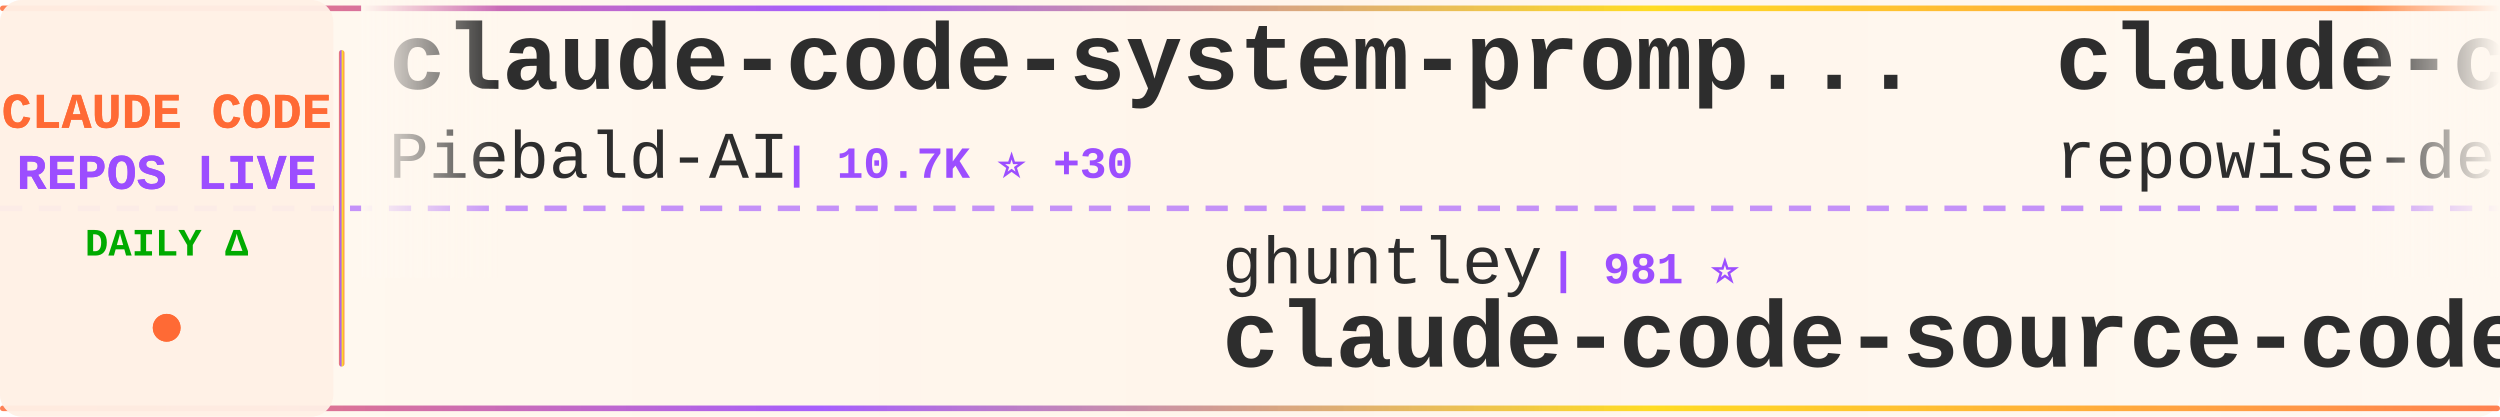
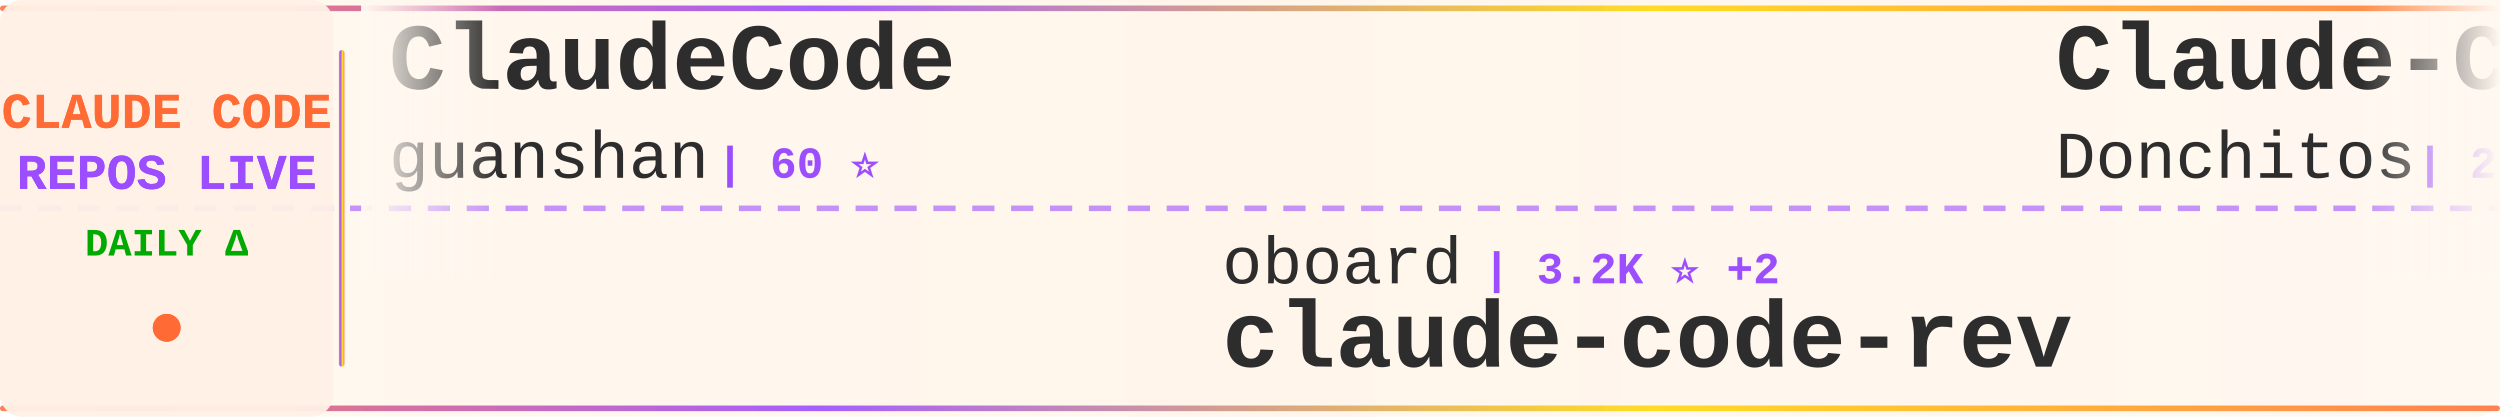
<svg xmlns="http://www.w3.org/2000/svg" width="900" height="150">
  <defs>
    <linearGradient id="tickerBg" x1="0%" y1="0%" x2="100%" y2="0%">
      <stop offset="0%" style="stop-color:#fff8f0;stop-opacity:0.98" />
      <stop offset="50%" style="stop-color:#fff5eb;stop-opacity:1" />
      <stop offset="100%" style="stop-color:#fff8f0;stop-opacity:0.98" />
    </linearGradient>
    <linearGradient id="borderGrad" x1="0%" y1="0%" x2="100%" y2="0%">
      <stop offset="0%" style="stop-color:#FF6B35;stop-opacity:0.85">
        <animate attributeName="stop-opacity" values="0.85;1;0.85" dur="2s" repeatCount="indefinite" />
      </stop>
      <stop offset="33%" style="stop-color:#9C4EFF;stop-opacity:0.9">
        <animate attributeName="stop-opacity" values="0.9;1;0.9" dur="2.2s" repeatCount="indefinite" />
      </stop>
      <stop offset="66%" style="stop-color:#FFD700;stop-opacity:0.85">
        <animate attributeName="stop-opacity" values="0.85;1;0.85" dur="1.8s" repeatCount="indefinite" />
      </stop>
      <stop offset="100%" style="stop-color:#FF6B35;stop-opacity:0.85">
        <animate attributeName="stop-opacity" values="0.85;1;0.85" dur="2s" repeatCount="indefinite" />
      </stop>
    </linearGradient>
    <filter id="textGlow">
      <feGaussianBlur stdDeviation="0.15" result="coloredBlur" />
      <feMerge>
        <feMergeNode in="coloredBlur" />
        <feMergeNode in="SourceGraphic" />
      </feMerge>
    </filter>
    <filter id="metricGlow">
      <feGaussianBlur stdDeviation="0.2" result="coloredBlur" />
      <feMerge>
        <feMergeNode in="coloredBlur" />
        <feMergeNode in="SourceGraphic" />
      </feMerge>
    </filter>
    <linearGradient id="leftFade" x1="0%" y1="0%" x2="100%" y2="0%">
      <stop offset="0%" style="stop-color:#fff8f0;stop-opacity:1" />
      <stop offset="100%" style="stop-color:#fff8f0;stop-opacity:0" />
    </linearGradient>
    <linearGradient id="rightFade" x1="0%" y1="0%" x2="100%" y2="0%">
      <stop offset="0%" style="stop-color:#fff8f0;stop-opacity:0" />
      <stop offset="100%" style="stop-color:#fff8f0;stop-opacity:1" />
    </linearGradient>
  </defs>
  <rect width="900" height="150" fill="url(#tickerBg)" rx="8" />
  <rect x="0" y="2" width="900" height="2" fill="url(#borderGrad)" rx="1" />
  <rect x="0" y="146" width="900" height="2" fill="url(#borderGrad)" rx="1" />
  <line x1="0" y1="75" x2="900" y2="75" stroke="#9C4EFF" stroke-width="2" stroke-dasharray="8 6" opacity="0.6" />
  <rect x="0" y="0" width="120" height="150" fill="#fff0e6" opacity="0.95" rx="8" />
  <text x="60" y="46" font-family="'Courier New', monospace" font-size="18" font-weight="bold" fill="#FF6B35" text-anchor="middle" filter="url(#textGlow)">
    CLAUDE CODE
  </text>
  <text x="60" y="68" font-family="'Courier New', monospace" font-size="18" font-weight="bold" fill="#9C4EFF" text-anchor="middle" filter="url(#textGlow)">
    REPOS LIVE
  </text>
  <text x="60" y="92" font-family="'Courier New', monospace" font-size="14" font-weight="bold" fill="#00aa00" text-anchor="middle">
    DAILY Δ
  </text>
  <circle cx="60" cy="118" r="5" fill="#FF6B35" filter="url(#metricGlow)">
    <animate attributeName="r" values="4;6;4" dur="1.5s" repeatCount="indefinite" />
    <animate attributeName="opacity" values="0.6;1;0.6" dur="1.5s" repeatCount="indefinite" />
  </circle>
  <rect x="122" y="18" width="2" height="114" fill="url(#borderGrad)" rx="1" />
  <clipPath id="tickerClip">
    <rect x="130" y="0" width="770" height="150" />
  </clipPath>
  <g clip-path="url(#tickerClip)">
    <g id="tickerItems">
      <animateTransform attributeName="transform" attributeType="XML" type="translate" from="0 0" to="-3000 0" dur="54s" repeatCount="indefinite" />
      <g transform="translate(0, 0)">
-         <text x="140" y="32" font-family="'Courier New', monospace" font-size="34" font-weight="bold" fill="#2d2d2d">claude-code-system-promp...</text>
-         <text x="140" y="64" font-family="'Courier New', monospace" font-size="24" font-weight="normal" fill="#2d2d2d" opacity="1.0">Piebald-AI</text>
-         <text x="282" y="64" font-family="'Courier New', monospace" font-size="16" font-weight="bold" fill="#9C4EFF"> | 10.7K ⭐ +30</text>
-       </g>
-       <g transform="translate(300, 0)">
-         <text x="140" y="102" font-family="'Courier New', monospace" font-size="24" font-weight="normal" fill="#2d2d2d" opacity="1.0">ghuntley</text>
-         <text x="258" y="102" font-family="'Courier New', monospace" font-size="16" font-weight="bold" fill="#9C4EFF"> | 981 ⭐</text>
-         <text x="140" y="132" font-family="'Courier New', monospace" font-size="34" font-weight="bold" fill="#2d2d2d">claude-code-source-code-...</text>
-       </g>
-       <g transform="translate(600, 0)">
-         <text x="140" y="32" font-family="'Courier New', monospace" font-size="34" font-weight="bold" fill="#2d2d2d">claude-code-prompts</text>
-         <text x="140" y="64" font-family="'Courier New', monospace" font-size="24" font-weight="normal" fill="#2d2d2d" opacity="1.0">repowise-dev</text>
-         <text x="306" y="64" font-family="'Courier New', monospace" font-size="16" font-weight="bold" fill="#9C4EFF"> | 1.1K ⭐ +1</text>
-       </g>
-       <g transform="translate(900, 0)">
-         <text x="140" y="102" font-family="'Courier New', monospace" font-size="24" font-weight="normal" fill="#2d2d2d" opacity="1.0">diet103</text>
-         <text x="246" y="102" font-family="'Courier New', monospace" font-size="16" font-weight="bold" fill="#9C4EFF"> | 9.7K ⭐ +2</text>
-         <text x="140" y="132" font-family="'Courier New', monospace" font-size="34" font-weight="bold" fill="#2d2d2d">claude-code-infrastructu...</text>
-       </g>
-       <g transform="translate(1200, 0)">
-         <text x="140" y="32" font-family="'Courier New', monospace" font-size="34" font-weight="bold" fill="#2d2d2d">claude-plugins-official</text>
-         <text x="140" y="64" font-family="'Courier New', monospace" font-size="24" font-weight="normal" fill="#2d2d2d" opacity="1.0">anthropics</text>
-         <text x="282" y="64" font-family="'Courier New', monospace" font-size="16" font-weight="bold" fill="#9C4EFF"> | 29.1K ⭐ +104</text>
-       </g>
-       <g transform="translate(1500, 0)">
-         <text x="140" y="102" font-family="'Courier New', monospace" font-size="24" font-weight="normal" fill="#2d2d2d" opacity="1.0">Pimzino</text>
-         <text x="246" y="102" font-family="'Courier New', monospace" font-size="16" font-weight="bold" fill="#9C4EFF"> | 3.8K ⭐ +2</text>
-         <text x="140" y="132" font-family="'Courier New', monospace" font-size="34" font-weight="bold" fill="#2d2d2d">claude-code-spec-workflo...</text>
-       </g>
-       <g transform="translate(1800, 0)">
-         <text x="140" y="32" font-family="'Courier New', monospace" font-size="34" font-weight="bold" fill="#2d2d2d">claude_codex_bridge</text>
-         <text x="140" y="64" font-family="'Courier New', monospace" font-size="24" font-weight="normal" fill="#2d2d2d" opacity="1.0">SeemSeam</text>
-         <text x="258" y="64" font-family="'Courier New', monospace" font-size="16" font-weight="bold" fill="#9C4EFF"> | 2.9K ⭐ +19</text>
-       </g>
-       <g transform="translate(2100, 0)">
-         <text x="140" y="102" font-family="'Courier New', monospace" font-size="24" font-weight="normal" fill="#2d2d2d" opacity="1.0">AICoderTudou</text>
-         <text x="306" y="102" font-family="'Courier New', monospace" font-size="16" font-weight="bold" fill="#9C4EFF"> | 501 ⭐</text>
-         <text x="140" y="132" font-family="'Courier New', monospace" font-size="34" font-weight="bold" fill="#2d2d2d">claude-code-tudou</text>
-       </g>
-       <g transform="translate(2400, 0)">
        <text x="140" y="32" font-family="'Courier New', monospace" font-size="34" font-weight="bold" fill="#2d2d2d">ClaudeCode</text>
        <text x="140" y="64" font-family="'Courier New', monospace" font-size="24" font-weight="normal" fill="#2d2d2d" opacity="1.0">guanshan</text>
        <text x="258" y="64" font-family="'Courier New', monospace" font-size="16" font-weight="bold" fill="#9C4EFF"> | 60 ⭐</text>
      </g>
-       <g transform="translate(2700, 0)">
+       <g transform="translate(300, 0)">
+         <text x="140" y="102" font-family="'Courier New', monospace" font-size="24" font-weight="normal" fill="#2d2d2d" opacity="1.0">oboard</text>
+         <text x="234" y="102" font-family="'Courier New', monospace" font-size="16" font-weight="bold" fill="#9C4EFF"> | 3.2K ⭐ +2</text>
+         <text x="140" y="132" font-family="'Courier New', monospace" font-size="34" font-weight="bold" fill="#2d2d2d">claude-code-rev</text>
+       </g>
+       <g transform="translate(600, 0)">
+         <text x="140" y="32" font-family="'Courier New', monospace" font-size="34" font-weight="bold" fill="#2d2d2d">Claude-Code-Game-Studios</text>
+         <text x="140" y="64" font-family="'Courier New', monospace" font-size="24" font-weight="normal" fill="#2d2d2d" opacity="1.0">Donchitos</text>
+         <text x="270" y="64" font-family="'Courier New', monospace" font-size="16" font-weight="bold" fill="#9C4EFF"> | 20.6K ⭐ +107</text>
+       </g>
+       <g transform="translate(900, 0)">
        <text x="140" y="102" font-family="'Courier New', monospace" font-size="24" font-weight="normal" fill="#2d2d2d" opacity="1.0">ChinaSiro</text>
-         <text x="270" y="102" font-family="'Courier New', monospace" font-size="16" font-weight="bold" fill="#9C4EFF"> | 9.3K ⭐ +11</text>
+         <text x="270" y="102" font-family="'Courier New', monospace" font-size="16" font-weight="bold" fill="#9C4EFF"> | 9.3K ⭐ +10</text>
        <text x="140" y="132" font-family="'Courier New', monospace" font-size="34" font-weight="bold" fill="#2d2d2d">claude-code-sourcemap</text>
      </g>
+       <g transform="translate(1200, 0)">
+         <text x="140" y="32" font-family="'Courier New', monospace" font-size="34" font-weight="bold" fill="#2d2d2d">Claude-Code-Usage-Monito...</text>
+         <text x="140" y="64" font-family="'Courier New', monospace" font-size="24" font-weight="normal" fill="#2d2d2d" opacity="1.0">Maciek-roboblog</text>
+         <text x="342" y="64" font-family="'Courier New', monospace" font-size="16" font-weight="bold" fill="#9C4EFF"> | 8.1K ⭐ +6</text>
+       </g>
+       <g transform="translate(1500, 0)">
+         <text x="140" y="102" font-family="'Courier New', monospace" font-size="24" font-weight="normal" fill="#2d2d2d" opacity="1.0">nanocoai</text>
+         <text x="258" y="102" font-family="'Courier New', monospace" font-size="16" font-weight="bold" fill="#9C4EFF"> | 29.6K ⭐ +50</text>
+         <text x="140" y="132" font-family="'Courier New', monospace" font-size="34" font-weight="bold" fill="#2d2d2d">nanoclaw</text>
+       </g>
+       <g transform="translate(1800, 0)">
+         <text x="140" y="32" font-family="'Courier New', monospace" font-size="34" font-weight="bold" fill="#2d2d2d">claude-code-showcase</text>
+         <text x="140" y="64" font-family="'Courier New', monospace" font-size="24" font-weight="normal" fill="#2d2d2d" opacity="1.0">ChrisWiles</text>
+         <text x="282" y="64" font-family="'Courier New', monospace" font-size="16" font-weight="bold" fill="#9C4EFF"> | 5.9K ⭐ +5</text>
+       </g>
+       <g transform="translate(2100, 0)">
+         <text x="140" y="102" font-family="'Courier New', monospace" font-size="24" font-weight="normal" fill="#2d2d2d" opacity="1.0">Yuyz0112</text>
+         <text x="258" y="102" font-family="'Courier New', monospace" font-size="16" font-weight="bold" fill="#9C4EFF"> | 2.4K ⭐ +1</text>
+         <text x="140" y="132" font-family="'Courier New', monospace" font-size="34" font-weight="bold" fill="#2d2d2d">claude-code-reverse</text>
+       </g>
+       <g transform="translate(2400, 0)">
+         <text x="140" y="32" font-family="'Courier New', monospace" font-size="34" font-weight="bold" fill="#2d2d2d">claude-code-guide</text>
+         <text x="140" y="64" font-family="'Courier New', monospace" font-size="24" font-weight="normal" fill="#2d2d2d" opacity="1.0">zebbern</text>
+         <text x="246" y="64" font-family="'Courier New', monospace" font-size="16" font-weight="bold" fill="#9C4EFF"> | 4.2K ⭐ +4</text>
+       </g>
+       <g transform="translate(2700, 0)">
+         <text x="140" y="102" font-family="'Courier New', monospace" font-size="24" font-weight="normal" fill="#2d2d2d" opacity="1.0">davila7</text>
+         <text x="246" y="102" font-family="'Courier New', monospace" font-size="16" font-weight="bold" fill="#9C4EFF"> | 27.7K ⭐ +22</text>
+         <text x="140" y="132" font-family="'Courier New', monospace" font-size="34" font-weight="bold" fill="#2d2d2d">claude-code-templates</text>
+       </g>
      <g transform="translate(3000, 0)">
-         <text x="140" y="32" font-family="'Courier New', monospace" font-size="34" font-weight="bold" fill="#2d2d2d">claude-code-system-promp...</text>
-         <text x="140" y="64" font-family="'Courier New', monospace" font-size="24" font-weight="normal" fill="#2d2d2d" opacity="1.0">Piebald-AI</text>
-         <text x="282" y="64" font-family="'Courier New', monospace" font-size="16" font-weight="bold" fill="#9C4EFF"> | 10.7K ⭐ +30</text>
+         <text x="140" y="32" font-family="'Courier New', monospace" font-size="34" font-weight="bold" fill="#2d2d2d">ClaudeCode</text>
+         <text x="140" y="64" font-family="'Courier New', monospace" font-size="24" font-weight="normal" fill="#2d2d2d" opacity="1.0">guanshan</text>
+         <text x="258" y="64" font-family="'Courier New', monospace" font-size="16" font-weight="bold" fill="#9C4EFF"> | 60 ⭐</text>
      </g>
      <g transform="translate(3300, 0)">
-         <text x="140" y="102" font-family="'Courier New', monospace" font-size="24" font-weight="normal" fill="#2d2d2d" opacity="1.0">ghuntley</text>
-         <text x="258" y="102" font-family="'Courier New', monospace" font-size="16" font-weight="bold" fill="#9C4EFF"> | 981 ⭐</text>
-         <text x="140" y="132" font-family="'Courier New', monospace" font-size="34" font-weight="bold" fill="#2d2d2d">claude-code-source-code-...</text>
+         <text x="140" y="102" font-family="'Courier New', monospace" font-size="24" font-weight="normal" fill="#2d2d2d" opacity="1.0">oboard</text>
+         <text x="234" y="102" font-family="'Courier New', monospace" font-size="16" font-weight="bold" fill="#9C4EFF"> | 3.2K ⭐ +2</text>
+         <text x="140" y="132" font-family="'Courier New', monospace" font-size="34" font-weight="bold" fill="#2d2d2d">claude-code-rev</text>
      </g>
      <g transform="translate(3600, 0)">
-         <text x="140" y="32" font-family="'Courier New', monospace" font-size="34" font-weight="bold" fill="#2d2d2d">claude-code-prompts</text>
-         <text x="140" y="64" font-family="'Courier New', monospace" font-size="24" font-weight="normal" fill="#2d2d2d" opacity="1.0">repowise-dev</text>
-         <text x="306" y="64" font-family="'Courier New', monospace" font-size="16" font-weight="bold" fill="#9C4EFF"> | 1.1K ⭐ +1</text>
+         <text x="140" y="32" font-family="'Courier New', monospace" font-size="34" font-weight="bold" fill="#2d2d2d">Claude-Code-Game-Studios</text>
+         <text x="140" y="64" font-family="'Courier New', monospace" font-size="24" font-weight="normal" fill="#2d2d2d" opacity="1.0">Donchitos</text>
+         <text x="270" y="64" font-family="'Courier New', monospace" font-size="16" font-weight="bold" fill="#9C4EFF"> | 20.6K ⭐ +107</text>
      </g>
      <g transform="translate(3900, 0)">
-         <text x="140" y="102" font-family="'Courier New', monospace" font-size="24" font-weight="normal" fill="#2d2d2d" opacity="1.0">diet103</text>
-         <text x="246" y="102" font-family="'Courier New', monospace" font-size="16" font-weight="bold" fill="#9C4EFF"> | 9.7K ⭐ +2</text>
-         <text x="140" y="132" font-family="'Courier New', monospace" font-size="34" font-weight="bold" fill="#2d2d2d">claude-code-infrastructu...</text>
+         <text x="140" y="102" font-family="'Courier New', monospace" font-size="24" font-weight="normal" fill="#2d2d2d" opacity="1.0">ChinaSiro</text>
+         <text x="270" y="102" font-family="'Courier New', monospace" font-size="16" font-weight="bold" fill="#9C4EFF"> | 9.3K ⭐ +10</text>
+         <text x="140" y="132" font-family="'Courier New', monospace" font-size="34" font-weight="bold" fill="#2d2d2d">claude-code-sourcemap</text>
      </g>
    </g>
  </g>
  <rect x="130" y="0" width="50" height="100" fill="url(#leftFade)" />
  <rect x="850" y="0" width="50" height="100" fill="url(#rightFade)" />
</svg>
